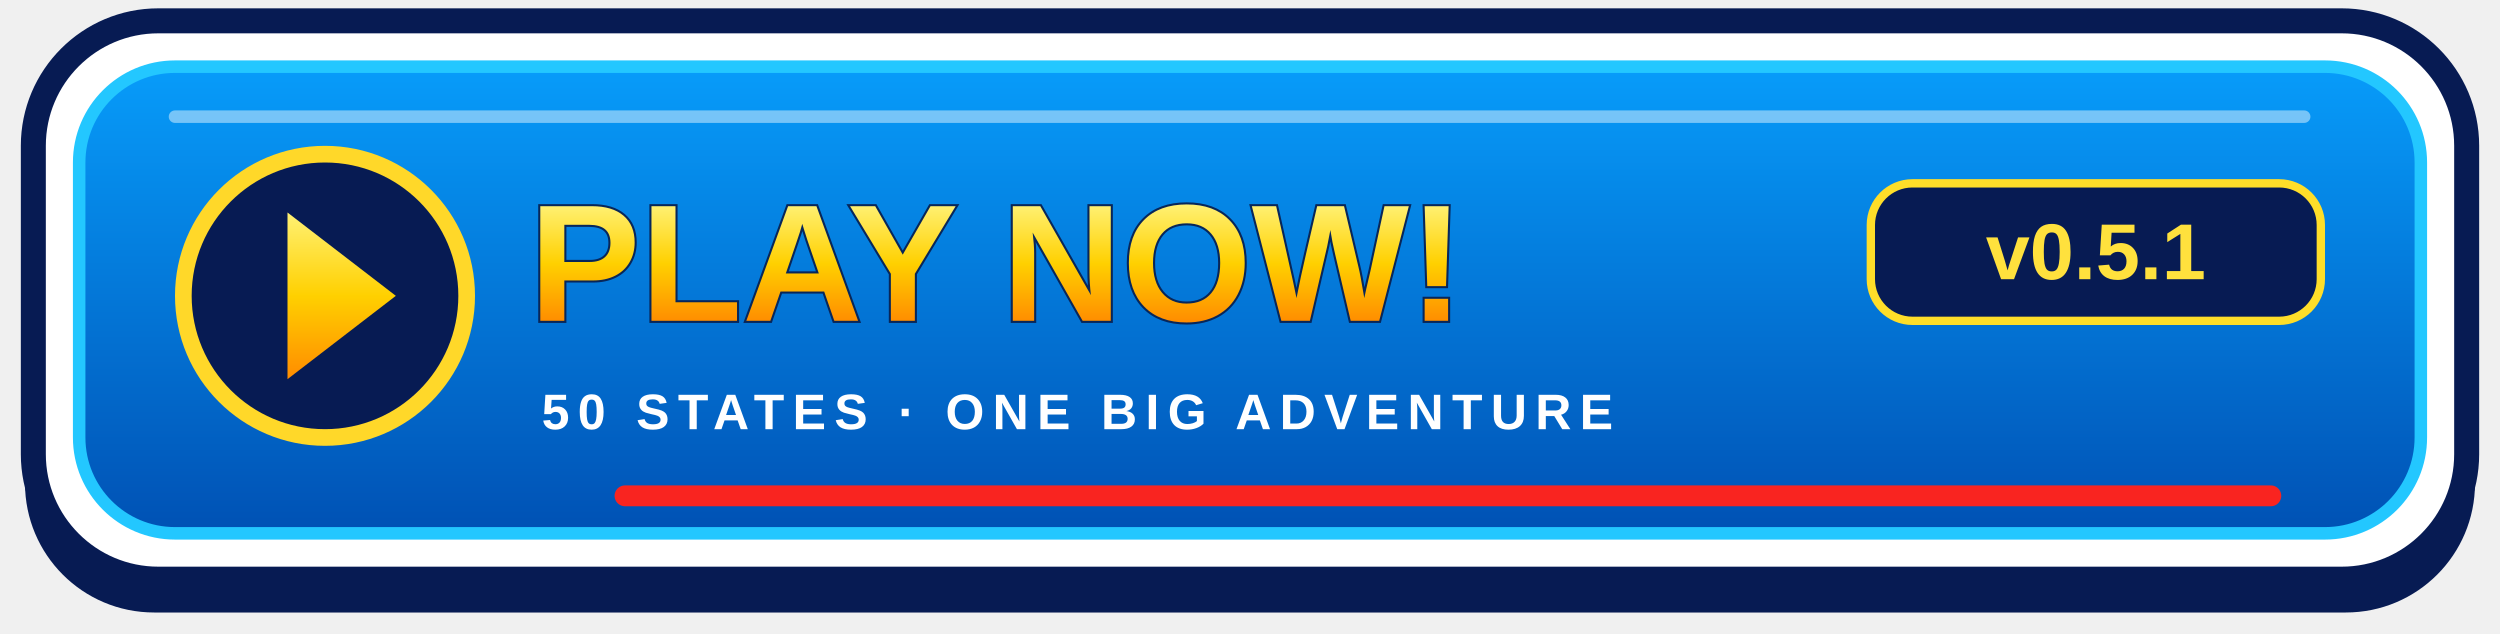
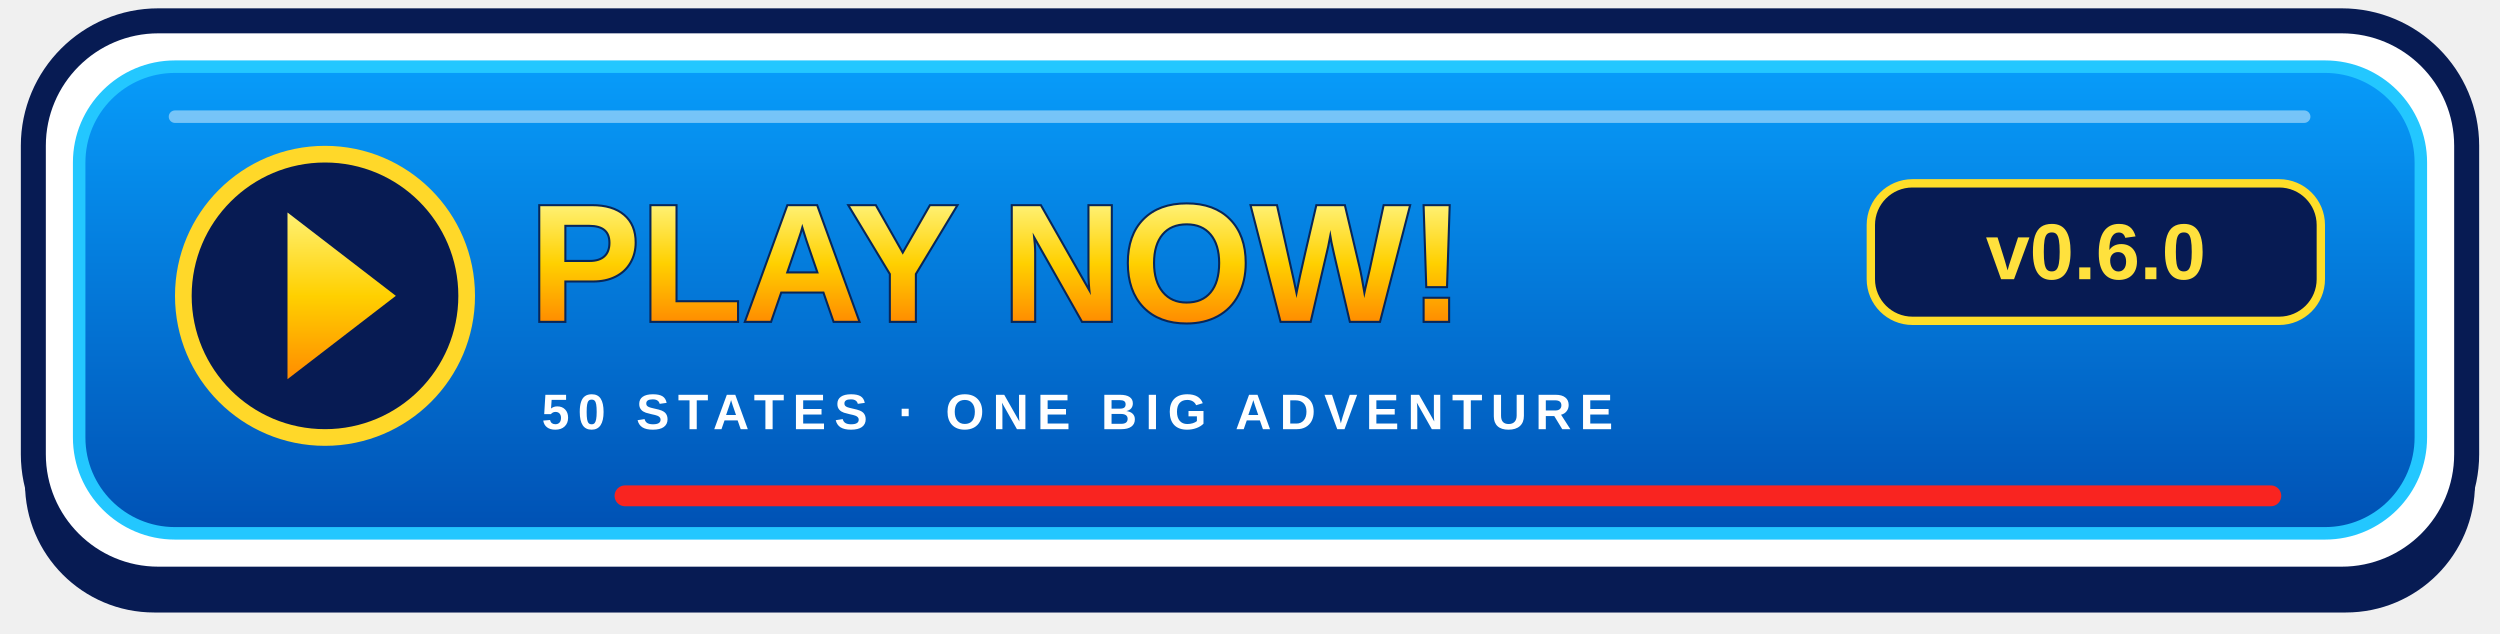
<svg xmlns="http://www.w3.org/2000/svg" width="600" height="152" viewBox="0 0 600 152" role="img" aria-labelledby="title">
  <defs>
    <linearGradient id="blue" x2="0" y2="1">
      <stop stop-color="#079cfa" />
      <stop offset="1" stop-color="#0051b4" />
    </linearGradient>
    <linearGradient id="gold" x2="0" y2="1">
      <stop stop-color="#fff174" />
      <stop offset=".5" stop-color="#ffd000" />
      <stop offset="1" stop-color="#ff8c00" />
    </linearGradient>
  </defs>
  <rect x="6" y="11" width="588" height="136" rx="31" fill="#071b53" />
  <rect x="8" y="5" width="584" height="134" rx="30" fill="white" stroke="#071b53" stroke-width="6" />
  <rect x="19" y="16" width="562" height="112" rx="23" fill="url(#blue)" stroke="#23c7ff" stroke-width="3" />
  <path d="M42 28H553" stroke="white" stroke-opacity=".45" stroke-width="3" stroke-linecap="round" />
  <circle cx="78" cy="71" r="34" fill="#071b53" stroke="#ffd829" stroke-width="4" />
  <path d="M69 51L95 71 69 91Z" fill="url(#gold)" />
  <text x="127" y="77" fill="url(#gold)" stroke="#07265a" stroke-width="1" paint-order="stroke" font-family="Arial,Helvetica,sans-serif" font-weight="900" font-size="40">PLAY NOW!</text>
  <rect x="449" y="44" width="108" height="33" rx="10" fill="#071b53" stroke="#ffde29" stroke-width="2" />
-   <text x="503" y="67" text-anchor="middle" fill="#ffe13d" font-family="Arial,Helvetica,sans-serif" font-weight="bold" font-size="19">v0.5.1</text>
+   <text x="503" y="67" text-anchor="middle" fill="#ffe13d" font-family="Arial,Helvetica,sans-serif" font-weight="bold" font-size="19">v0.6.0</text>
  <text x="130" y="103" fill="white" font-family="Arial,Helvetica,sans-serif" font-weight="bold" letter-spacing="2" font-size="12">50 STATES · ONE BIG ADVENTURE</text>
  <path d="M150 119H545" stroke="#f92420" stroke-width="5" stroke-linecap="round" />
</svg>
